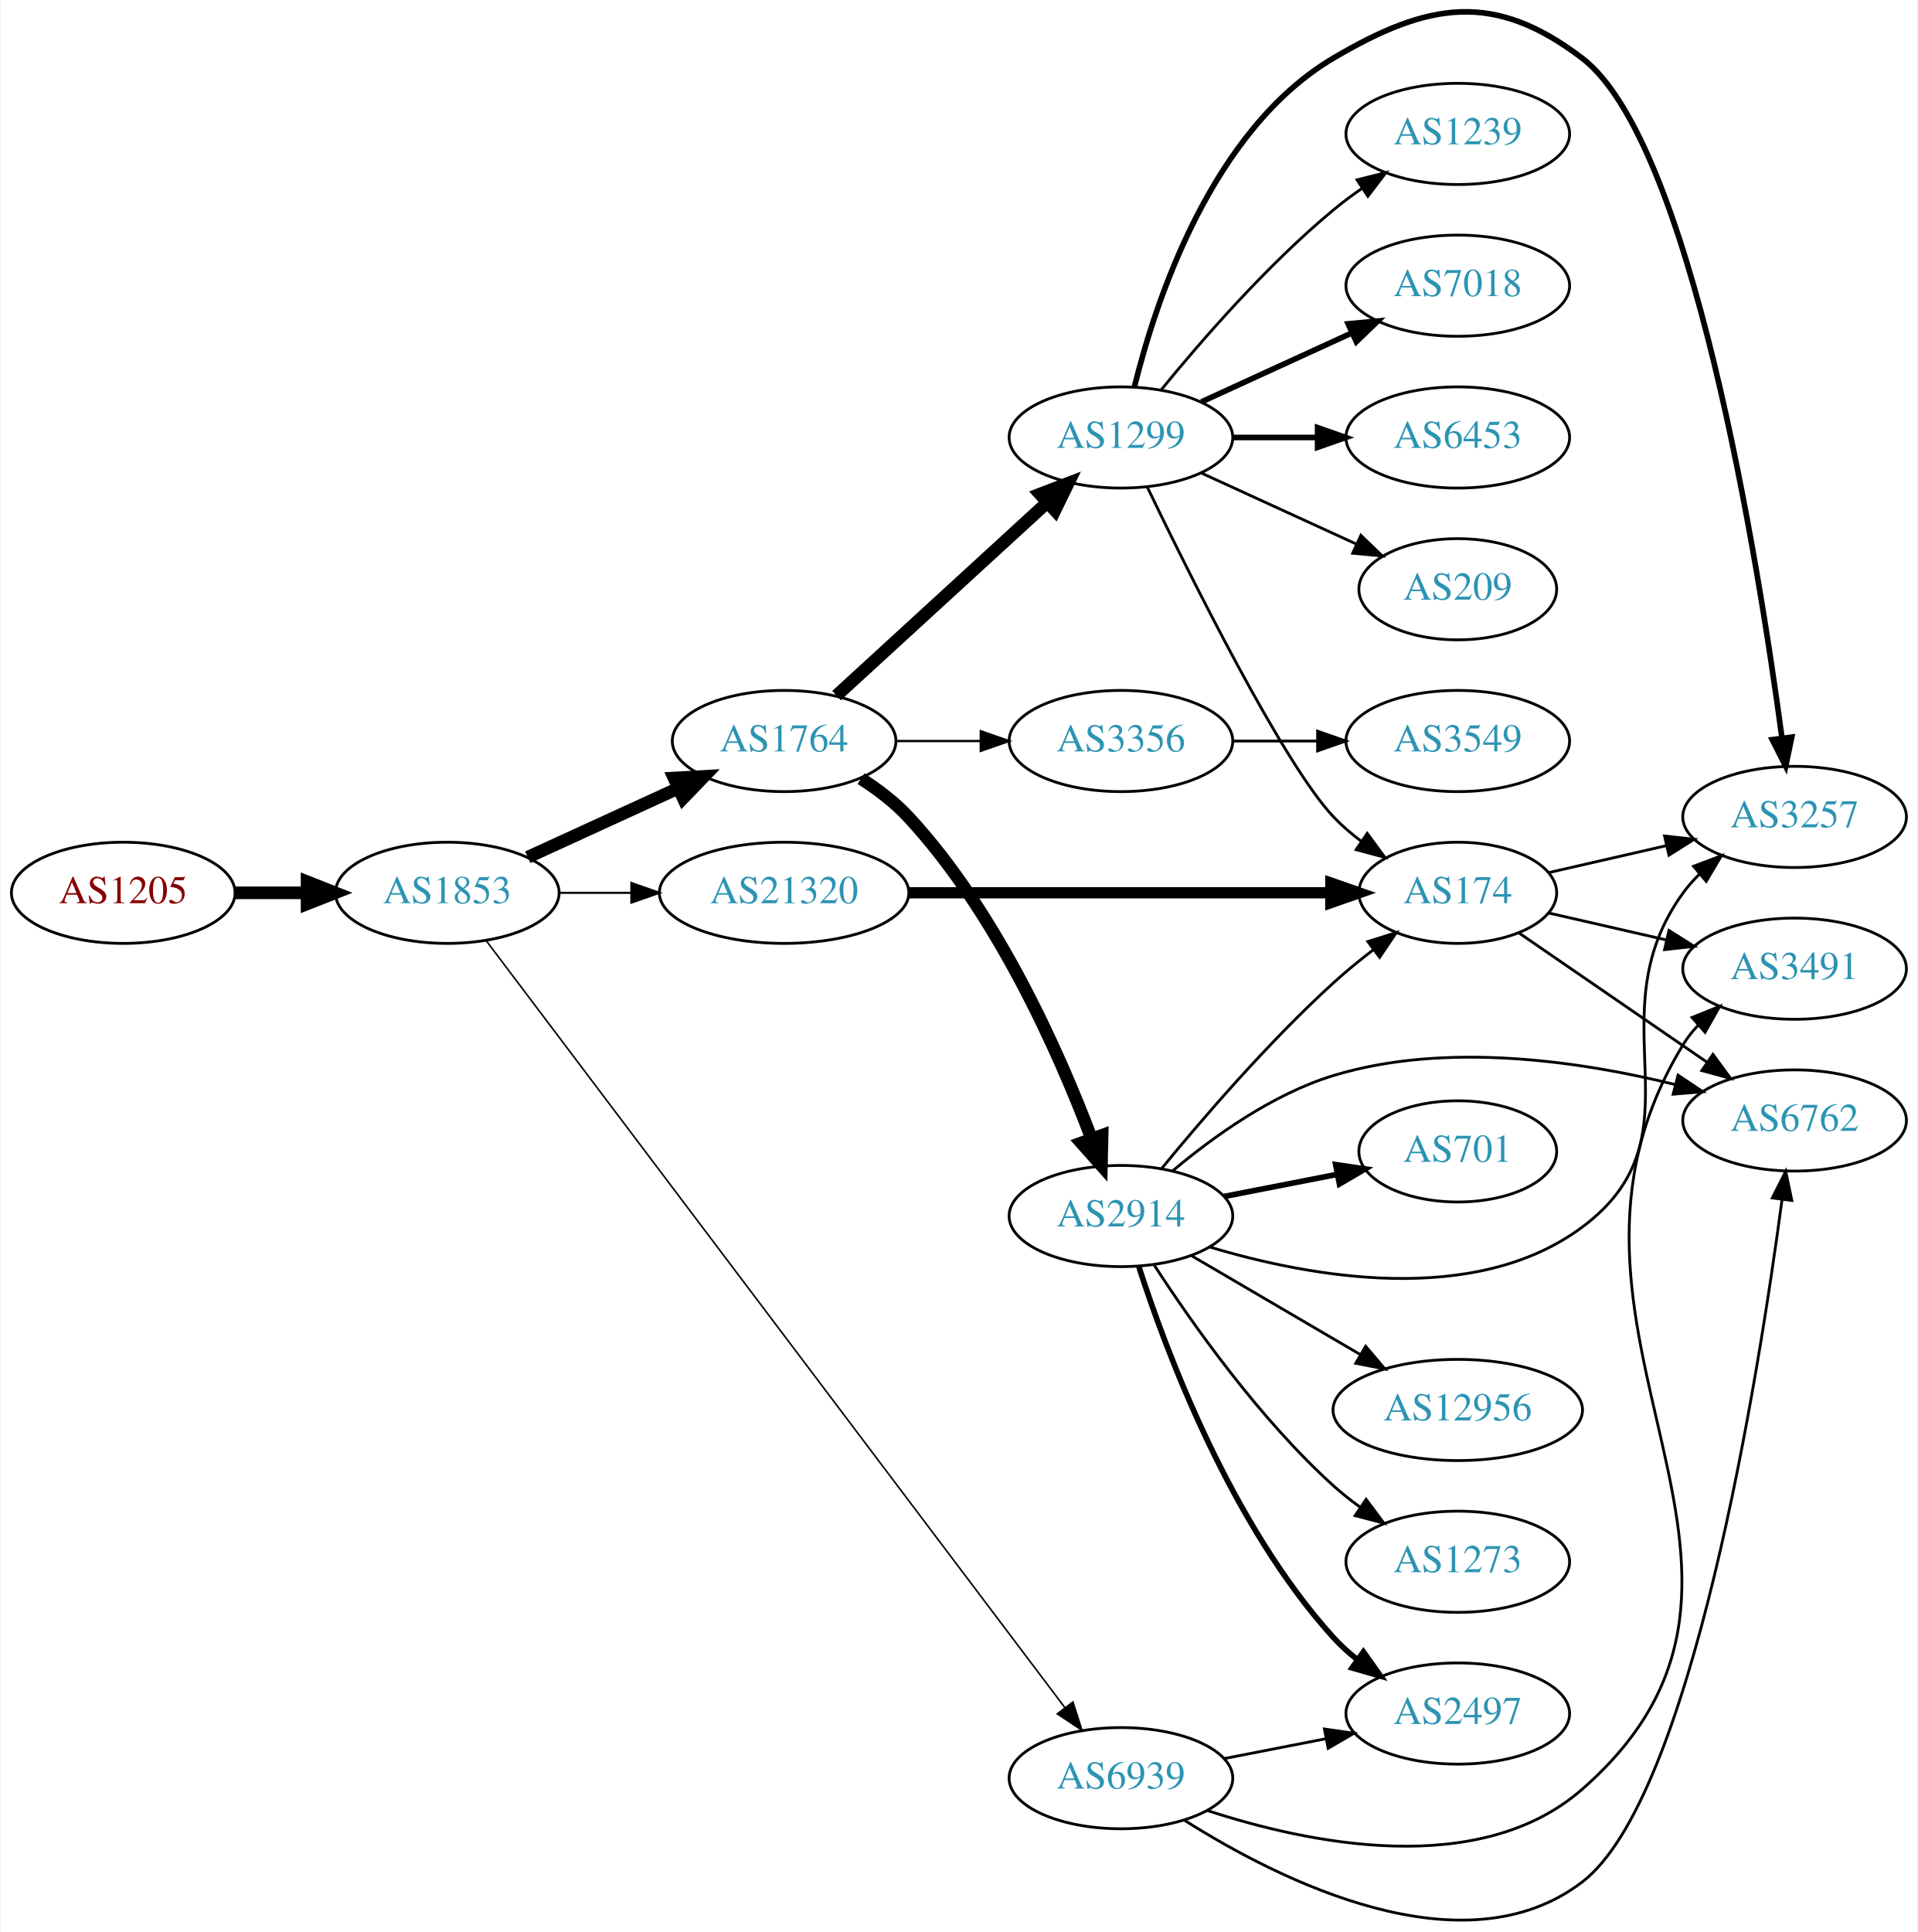
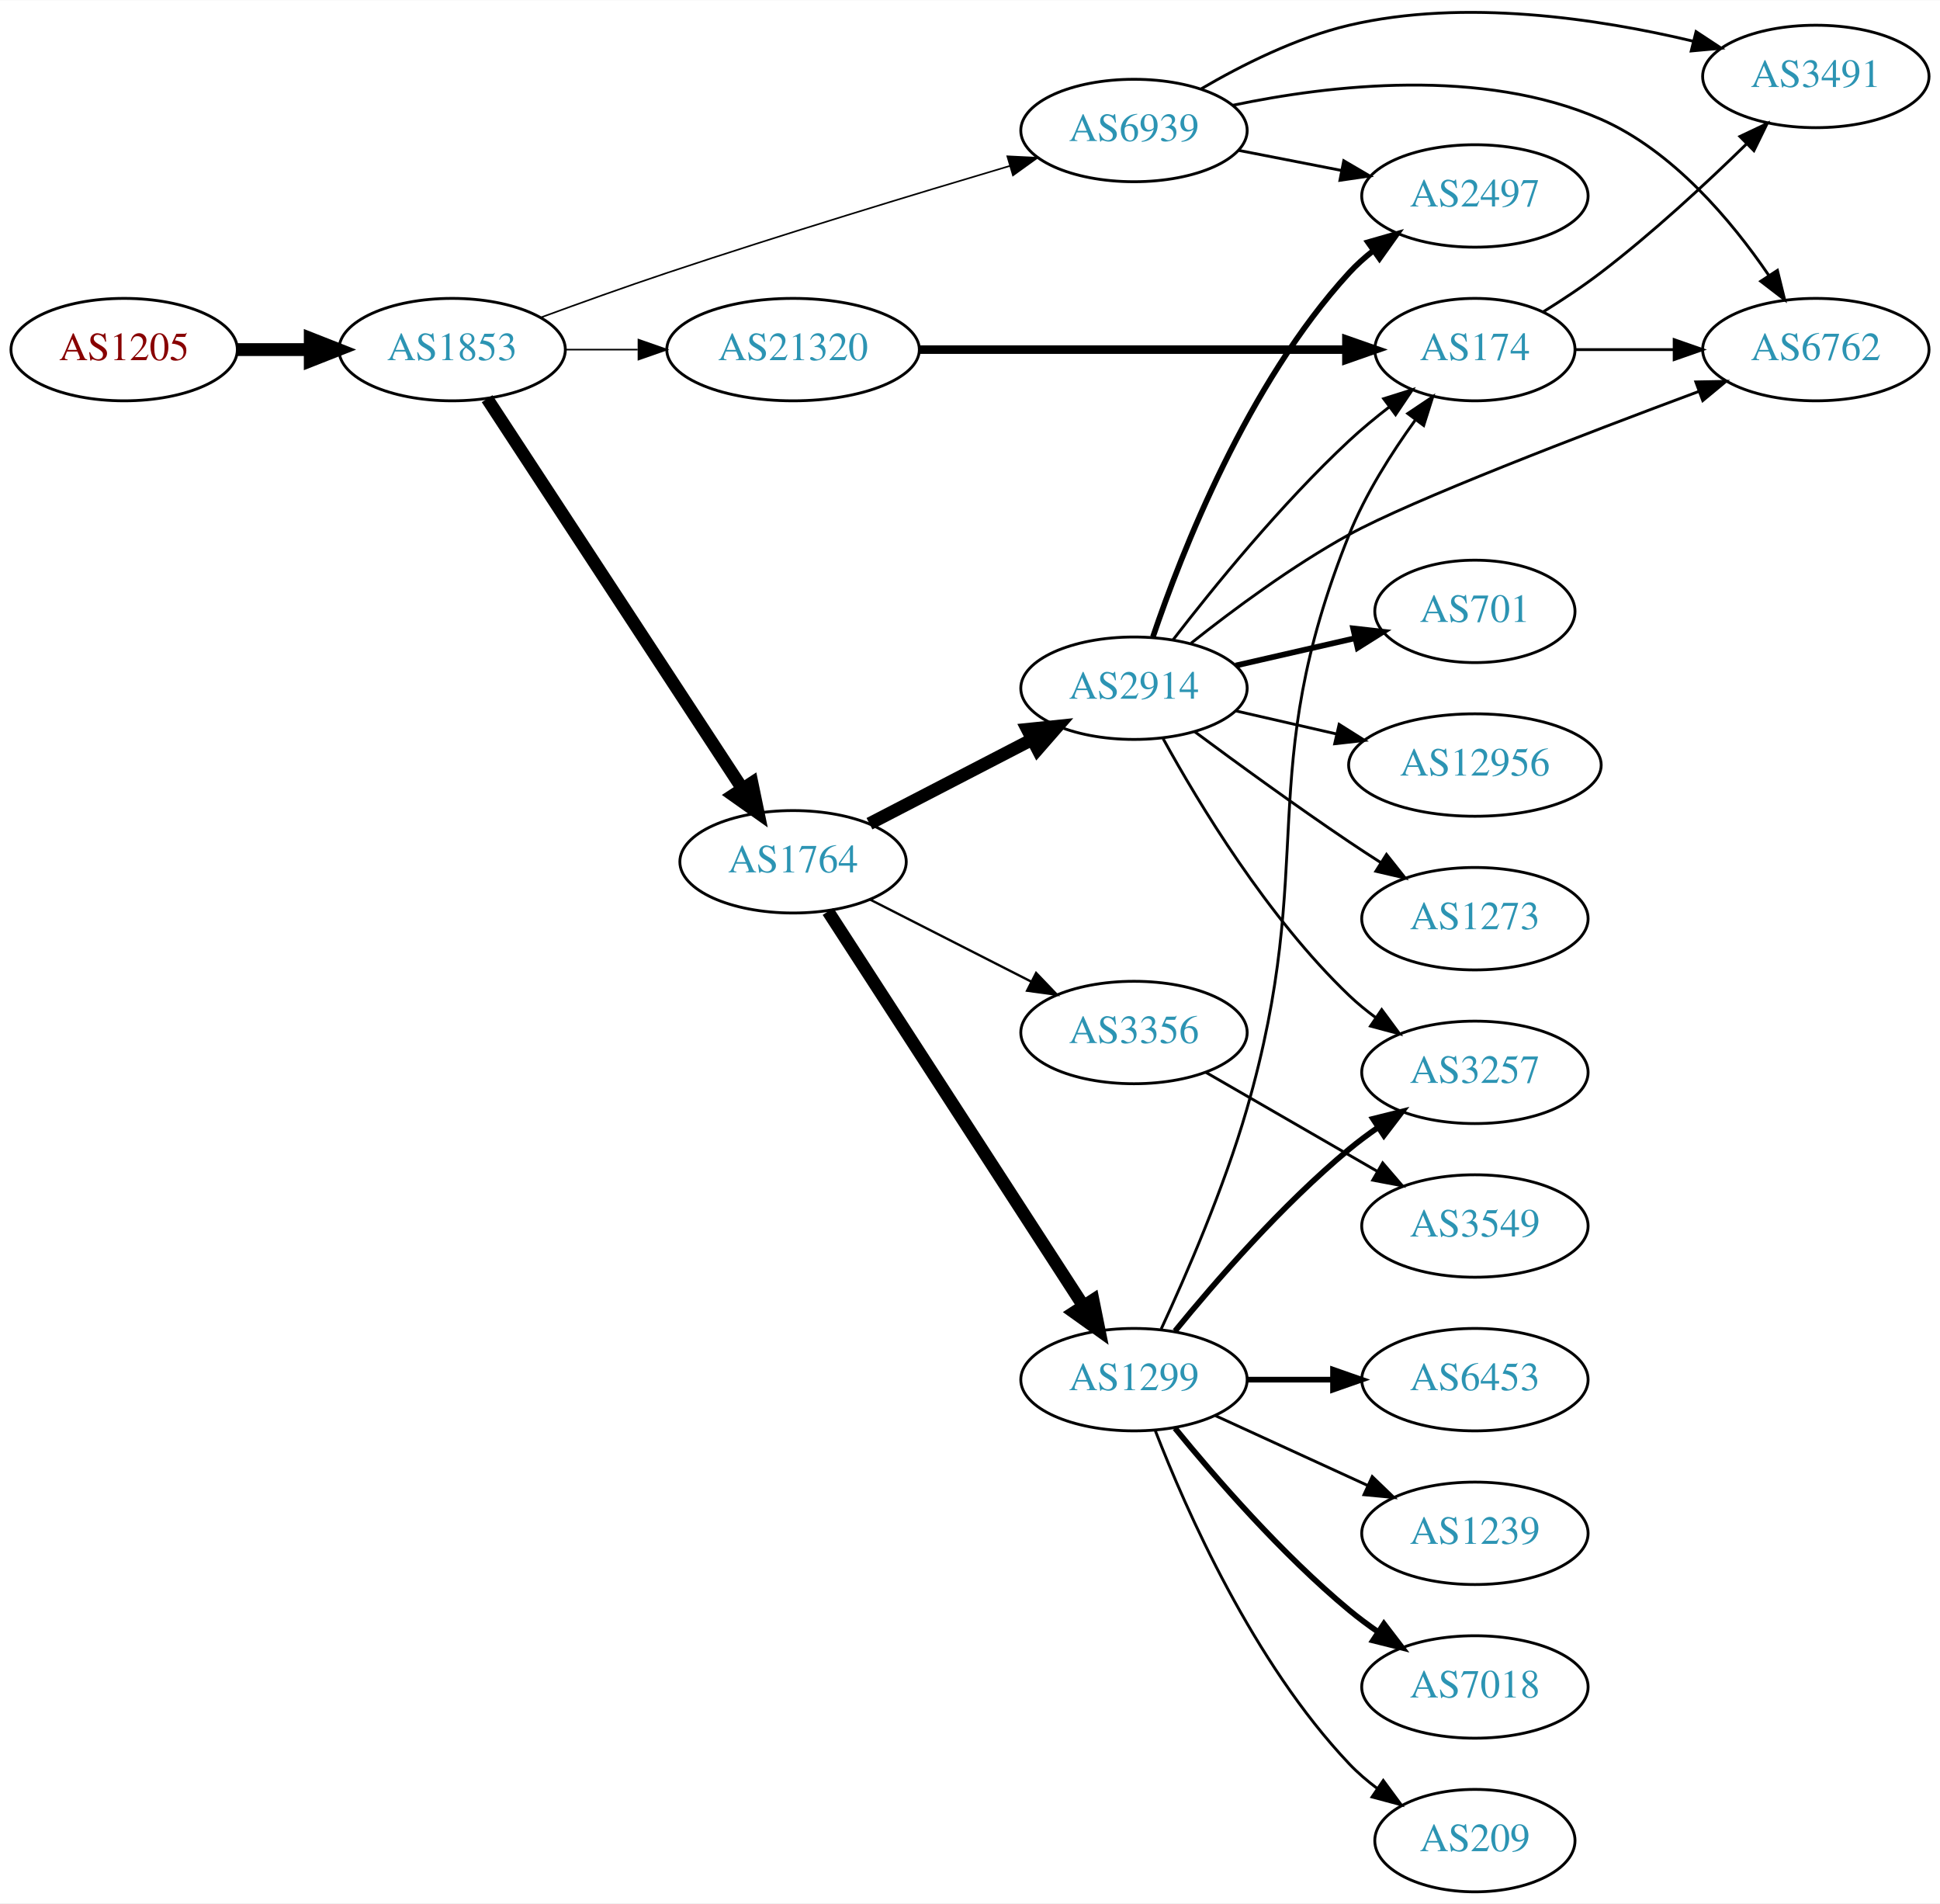
- <svg xmlns="http://www.w3.org/2000/svg" xmlns:xlink="http://www.w3.org/1999/xlink" width="682pt" height="687pt" viewBox="0.00 0.00 681.96 687.37">
-   <g id="graph0" class="graph" transform="scale(1 1) rotate(0) translate(4 683.371)">
-     <polygon fill="white" stroke="none" points="-4,4 -4,-683.371 677.956,-683.371 677.956,4 -4,4" />
+ <svg xmlns="http://www.w3.org/2000/svg" xmlns:xlink="http://www.w3.org/1999/xlink" width="682pt" height="669pt" viewBox="0.00 0.00 681.96 668.77">
+   <g id="graph0" class="graph" transform="scale(1 1) rotate(0) translate(4 664.77)">
+     <polygon fill="white" stroke="none" points="-4,4 -4,-664.77 677.956,-664.77 677.956,4 -4,4" />
    <g id="node1" class="node">
      <g id="a_node1">
        <a xlink:href="/asn/1205" xlink:title="AS1205 ~ University Linz [AT]">
-           <ellipse fill="#ffffff" stroke="black" cx="39.647" cy="-365.726" rx="39.794" ry="18" />
-           <text text-anchor="middle" x="39.647" y="-362.026" font-family="Times,serif" font-size="14.00" fill="#880000">AS1205</text>
+           <ellipse fill="#ffffff" stroke="black" cx="39.647" cy="-542" rx="39.794" ry="18" />
+           <text text-anchor="middle" x="39.647" y="-538.3" font-family="Times,serif" font-size="14.00" fill="#880000">AS1205</text>
        </a>
      </g>
    </g>
    <g id="node2" class="node">
      <g id="a_node2">
        <a xlink:href="/asn/1853" xlink:title="AS1853 ~ ACOnet Backbone [AT]">
-           <ellipse fill="#ffffff" stroke="black" cx="154.939" cy="-365.726" rx="39.794" ry="18" />
-           <text text-anchor="middle" x="154.939" y="-362.026" font-family="Times,serif" font-size="14.00" fill="#2c94b3">AS1853</text>
+           <ellipse fill="#ffffff" stroke="black" cx="154.939" cy="-542" rx="39.794" ry="18" />
+           <text text-anchor="middle" x="154.939" y="-538.3" font-family="Times,serif" font-size="14.00" fill="#2c94b3">AS1853</text>
        </a>
      </g>
    </g>
    <g id="edge1" class="edge">
-       <path fill="none" stroke="black" stroke-width="4.5" d="M79.319,-365.726C87.522,-365.726 96.286,-365.726 104.818,-365.726" />
-       <polygon fill="black" stroke="black" stroke-width="4.5" points="105.057,-369.663 115.057,-365.726 105.057,-361.788 105.057,-369.663" />
+       <path fill="none" stroke="black" stroke-width="4.5" d="M79.319,-542C87.522,-542 96.286,-542 104.818,-542" />
+       <polygon fill="black" stroke="black" stroke-width="4.5" points="105.057,-545.938 115.057,-542 105.057,-538.063 105.057,-545.938" />
    </g>
    <g id="node3" class="node">
      <g id="a_node3">
        <a xlink:href="/asn/1764" xlink:title="AS1764 ~ NEXTLAYER-AS [AT]">
-           <ellipse fill="#ffffff" stroke="black" cx="274.782" cy="-419.726" rx="39.794" ry="18" />
-           <text text-anchor="middle" x="274.782" y="-416.026" font-family="Times,serif" font-size="14.00" fill="#2c94b3">AS1764</text>
+           <ellipse fill="#ffffff" stroke="black" cx="274.782" cy="-362" rx="39.794" ry="18" />
+           <text text-anchor="middle" x="274.782" y="-358.3" font-family="Times,serif" font-size="14.00" fill="#2c94b3">AS1764</text>
        </a>
      </g>
    </g>
    <g id="edge2" class="edge">
-       <path fill="none" stroke="black" stroke-width="4.5" d="M183.568,-378.386C199.525,-385.698 219.796,-394.987 237.079,-402.907" />
-       <polygon fill="black" stroke="black" stroke-width="4.5" points="235.595,-406.558 246.326,-407.144 238.876,-399.399 235.595,-406.558" />
+       <path fill="none" stroke="black" stroke-width="4.5" d="M167.239,-524.741C188.003,-493.023 232.337,-425.305 256.763,-387.997" />
+       <polygon fill="black" stroke="black" stroke-width="4.5" points="260.334,-389.73 262.517,-379.207 253.745,-385.417 260.334,-389.73" />
    </g>
    <g id="node4" class="node">
      <g id="a_node4">
        <a xlink:href="/asn/6939" xlink:title="AS6939 ~ Hurricane Electric LLC [US]">
-           <ellipse fill="#ffffff" stroke="black" cx="394.625" cy="-50.726" rx="39.794" ry="18" />
-           <text text-anchor="middle" x="394.625" y="-47.026" font-family="Times,serif" font-size="14.00" fill="#2c94b3">AS6939</text>
+           <ellipse fill="#ffffff" stroke="black" cx="394.625" cy="-619" rx="39.794" ry="18" />
+           <text text-anchor="middle" x="394.625" y="-615.3" font-family="Times,serif" font-size="14.00" fill="#2c94b3">AS6939</text>
        </a>
      </g>
    </g>
    <g id="edge3" class="edge">
-       <path fill="none" stroke="black" stroke-width="0.562" d="M168.718,-348.79C208.134,-296.553 327.972,-137.734 374.691,-75.818" />
-       <polygon fill="black" stroke="black" stroke-width="0.562" points="377.553,-77.836 380.782,-67.745 371.965,-73.62 377.553,-77.836" />
+       <path fill="none" stroke="black" stroke-width="0.562" d="M185.967,-553.245C199.54,-558.228 215.815,-564.067 230.586,-569 271.177,-582.556 317.909,-596.744 350.906,-606.529" />
+       <polygon fill="black" stroke="black" stroke-width="0.562" points="350.101,-609.941 360.683,-609.419 352.085,-603.228 350.101,-609.941" />
    </g>
    <g id="node5" class="node">
      <g id="a_node5">
        <a xlink:href="/asn/21320" xlink:title="AS21320 ~ GEANT Vereniging [EU]">
-           <ellipse fill="#ffffff" stroke="black" cx="274.782" cy="-365.726" rx="44.393" ry="18" />
-           <text text-anchor="middle" x="274.782" y="-362.026" font-family="Times,serif" font-size="14.00" fill="#2c94b3">AS21320</text>
+           <ellipse fill="#ffffff" stroke="black" cx="274.782" cy="-542" rx="44.393" ry="18" />
+           <text text-anchor="middle" x="274.782" y="-538.3" font-family="Times,serif" font-size="14.00" fill="#2c94b3">AS21320</text>
        </a>
      </g>
    </g>
    <g id="edge4" class="edge">
-       <path fill="none" stroke="black" stroke-width="0.75" d="M194.852,-365.726C202.955,-365.726 211.63,-365.726 220.156,-365.726" />
-       <polygon fill="black" stroke="black" stroke-width="0.75" points="220.434,-369.226 230.434,-365.726 220.434,-362.226 220.434,-369.226" />
+       <path fill="none" stroke="black" stroke-width="0.562" d="M194.852,-542C202.955,-542 211.63,-542 220.156,-542" />
+       <polygon fill="black" stroke="black" stroke-width="0.562" points="220.434,-545.5 230.434,-542 220.434,-538.5 220.434,-545.5" />
    </g>
    <g id="node6" class="node">
      <g id="a_node6">
        <a xlink:href="/asn/1299" xlink:title="AS1299 ~ Telia Carrier [EU]">
-           <ellipse fill="#ffffff" stroke="black" cx="394.625" cy="-527.726" rx="39.794" ry="18" />
-           <text text-anchor="middle" x="394.625" y="-524.026" font-family="Times,serif" font-size="14.00" fill="#2c94b3">AS1299</text>
+           <ellipse fill="#ffffff" stroke="black" cx="394.625" cy="-180" rx="39.794" ry="18" />
+           <text text-anchor="middle" x="394.625" y="-176.3" font-family="Times,serif" font-size="14.00" fill="#2c94b3">AS1299</text>
        </a>
      </g>
    </g>
    <g id="edge5" class="edge">
-       <path fill="none" stroke="black" stroke-width="4.5" d="M293.424,-435.894C313.297,-454.107 345.759,-483.858 368.328,-504.542" />
-       <polygon fill="black" stroke="black" stroke-width="4.5" points="365.829,-507.593 375.862,-511.446 371.15,-501.787 365.829,-507.593" />
+       <path fill="none" stroke="black" stroke-width="4.5" d="M287.081,-344.549C307.934,-312.343 352.556,-243.428 376.914,-205.808" />
+       <polygon fill="black" stroke="black" stroke-width="4.5" points="380.23,-207.932 382.36,-197.398 373.619,-203.652 380.23,-207.932" />
    </g>
    <g id="node7" class="node">
      <g id="a_node7">
-         <a xlink:href="/asn/3356" xlink:title="AS3356 ~ Level 3 Parent, LLC [US]">
-           <ellipse fill="#ffffff" stroke="black" cx="394.625" cy="-419.726" rx="39.794" ry="18" />
-           <text text-anchor="middle" x="394.625" y="-416.026" font-family="Times,serif" font-size="14.00" fill="#2c94b3">AS3356</text>
+         <a xlink:href="/asn/2914" xlink:title="AS2914 ~ NTT America, Inc. [US]">
+           <ellipse fill="#ffffff" stroke="black" cx="394.625" cy="-423" rx="39.794" ry="18" />
+           <text text-anchor="middle" x="394.625" y="-419.3" font-family="Times,serif" font-size="14.00" fill="#2c94b3">AS2914</text>
        </a>
      </g>
    </g>
    <g id="edge6" class="edge">
-       <path fill="none" stroke="black" stroke-width="0.818" d="M314.695,-419.726C324.248,-419.726 334.598,-419.726 344.56,-419.726" />
-       <polygon fill="black" stroke="black" stroke-width="0.818" points="344.753,-423.226 354.753,-419.726 344.753,-416.226 344.753,-423.226" />
+       <path fill="none" stroke="black" stroke-width="4.5" d="M301.643,-375.387C318.451,-384.087 340.567,-395.535 358.899,-405.025" />
+       <polygon fill="black" stroke="black" stroke-width="4.5" points="357.133,-408.544 367.824,-409.645 360.753,-401.551 357.133,-408.544" />
    </g>
    <g id="node8" class="node">
      <g id="a_node8">
-         <a xlink:href="/asn/2914" xlink:title="AS2914 ~ NTT America, Inc. [US]">
-           <ellipse fill="#ffffff" stroke="black" cx="394.625" cy="-250.726" rx="39.794" ry="18" />
-           <text text-anchor="middle" x="394.625" y="-247.026" font-family="Times,serif" font-size="14.00" fill="#2c94b3">AS2914</text>
+         <a xlink:href="/asn/3356" xlink:title="AS3356 ~ Level 3 Parent, LLC [US]">
+           <ellipse fill="#ffffff" stroke="black" cx="394.625" cy="-302" rx="39.794" ry="18" />
+           <text text-anchor="middle" x="394.625" y="-298.3" font-family="Times,serif" font-size="14.00" fill="#2c94b3">AS3356</text>
        </a>
      </g>
    </g>
    <g id="edge7" class="edge">
-       <path fill="none" stroke="black" stroke-width="4.5" d="M302.135,-406.342C308.142,-402.493 314.165,-397.912 318.978,-392.726 350.467,-358.793 372.533,-309.064 384.139,-278.355" />
-       <polygon fill="black" stroke="black" stroke-width="4.5" points="387.926,-279.464 387.672,-268.719 380.532,-276.752 387.926,-279.464" />
-     </g>
-     <g id="node9" class="node">
-       <g id="a_node9">
+       <path fill="none" stroke="black" stroke-width="0.818" d="M301.935,-348.684C318.565,-340.217 340.301,-329.15 358.436,-319.917" />
+       <polygon fill="black" stroke="black" stroke-width="0.818" points="360.221,-322.935 367.545,-315.279 357.045,-316.697 360.221,-322.935" />
+     </g>
+     <g id="node15" class="node">
+       <g id="a_node15">
+         <a xlink:href="/asn/6762" xlink:title="AS6762 ~ TELECOM ITALIA SPARKLE S.p.A. [IT]">
+           <ellipse fill="#ffffff" stroke="black" cx="634.31" cy="-542" rx="39.794" ry="18" />
+           <text text-anchor="middle" x="634.31" y="-538.3" font-family="Times,serif" font-size="14.00" fill="#2c94b3">AS6762</text>
+         </a>
+       </g>
+     </g>
+     <g id="edge23" class="edge">
+       <path fill="none" stroke="black" d="M429.387,-627.871C463.524,-635.039 517.042,-641.243 558.663,-623 584.065,-611.866 604.643,-587.35 617.71,-568.188" />
+       <polygon fill="black" stroke="black" points="620.807,-569.848 623.343,-559.562 614.945,-566.021 620.807,-569.848" />
+     </g>
+     <g id="node16" class="node">
+       <g id="a_node16">
+         <a xlink:href="/asn/2497" xlink:title="AS2497 ~ Internet Initiative Japan Inc. [JP]">
+           <ellipse fill="#ffffff" stroke="black" cx="514.467" cy="-596" rx="39.794" ry="18" />
+           <text text-anchor="middle" x="514.467" y="-592.3" font-family="Times,serif" font-size="14.00" fill="#2c94b3">AS2497</text>
+         </a>
+       </g>
+     </g>
+     <g id="edge21" class="edge">
+       <path fill="none" stroke="black" d="M431.301,-612.037C442.733,-609.806 455.554,-607.303 467.608,-604.951" />
+       <polygon fill="black" stroke="black" points="468.361,-608.37 477.505,-603.019 467.02,-601.499 468.361,-608.37" />
+     </g>
+     <g id="node20" class="node">
+       <g id="a_node20">
        <a xlink:href="/asn/3491" xlink:title="AS3491 ~ PCCW Global, Inc. [US]">
-           <ellipse fill="#ffffff" stroke="black" cx="634.31" cy="-338.726" rx="39.794" ry="18" />
-           <text text-anchor="middle" x="634.31" y="-335.026" font-family="Times,serif" font-size="14.00" fill="#2c94b3">AS3491</text>
-         </a>
-       </g>
-     </g>
-     <g id="edge8" class="edge">
-       <path fill="none" stroke="black" d="M425.234,-39.266C461.348,-27.435 522.089,-14.784 558.663,-46.726 648.188,-124.911 532.739,-210.271 594.663,-311.726 596.182,-314.215 598.027,-316.534 600.077,-318.682" />
-       <polygon fill="black" stroke="black" points="597.836,-321.372 607.666,-325.327 602.448,-316.105 597.836,-321.372" />
-     </g>
-     <g id="node10" class="node">
-       <g id="a_node10">
-         <a xlink:href="/asn/6762" xlink:title="AS6762 ~ TELECOM ITALIA SPARKLE S.p.A. [IT]">
-           <ellipse fill="#ffffff" stroke="black" cx="634.31" cy="-284.726" rx="39.794" ry="18" />
-           <text text-anchor="middle" x="634.31" y="-281.026" font-family="Times,serif" font-size="14.00" fill="#2c94b3">AS6762</text>
-         </a>
-       </g>
-     </g>
-     <g id="edge9" class="edge">
-       <path fill="none" stroke="black" d="M417.253,-35.738C450.897,-14.455 516.295,18.55 558.663,-13.726 597.654,-43.428 621.416,-193.379 629.841,-256.576" />
-       <polygon fill="black" stroke="black" points="626.388,-257.167 631.149,-266.632 633.33,-256.264 626.388,-257.167" />
-     </g>
-     <g id="node11" class="node">
-       <g id="a_node11">
-         <a xlink:href="/asn/2497" xlink:title="AS2497 ~ Internet Initiative Japan Inc. [JP]">
-           <ellipse fill="#ffffff" stroke="black" cx="514.467" cy="-73.726" rx="39.794" ry="18" />
-           <text text-anchor="middle" x="514.467" y="-70.026" font-family="Times,serif" font-size="14.00" fill="#2c94b3">AS2497</text>
-         </a>
-       </g>
-     </g>
-     <g id="edge10" class="edge">
-       <path fill="none" stroke="black" d="M431.301,-57.689C442.733,-59.92 455.554,-62.422 467.608,-64.775" />
-       <polygon fill="black" stroke="black" points="467.02,-68.226 477.505,-66.707 468.361,-61.356 467.02,-68.226" />
+           <ellipse fill="#ffffff" stroke="black" cx="634.31" cy="-638" rx="39.794" ry="18" />
+           <text text-anchor="middle" x="634.31" y="-634.3" font-family="Times,serif" font-size="14.00" fill="#2c94b3">AS3491</text>
+         </a>
+       </g>
+     </g>
+     <g id="edge22" class="edge">
+       <path fill="none" stroke="black" d="M418.115,-633.568C432.416,-641.945 451.682,-651.646 470.271,-656 510.726,-665.476 558.028,-658.303 591.231,-650.381" />
+       <polygon fill="black" stroke="black" points="592.211,-653.744 601.059,-647.917 590.508,-646.954 592.211,-653.744" />
    </g>
    <g id="node13" class="node">
      <g id="a_node13">
        <a xlink:href="/asn/174" xlink:title="AS174 ~ Cogent Communications [US]">
-           <ellipse fill="#ffffff" stroke="black" cx="514.467" cy="-365.726" rx="35.194" ry="18" />
-           <text text-anchor="middle" x="514.467" y="-362.026" font-family="Times,serif" font-size="14.00" fill="#2c94b3">AS174</text>
+           <ellipse fill="#ffffff" stroke="black" cx="514.467" cy="-542" rx="35.194" ry="18" />
+           <text text-anchor="middle" x="514.467" y="-538.3" font-family="Times,serif" font-size="14.00" fill="#2c94b3">AS174</text>
        </a>
      </g>
    </g>
    <g id="edge25" class="edge">
-       <path fill="none" stroke="black" stroke-width="4" d="M319.101,-365.726C361.654,-365.726 426.264,-365.726 469.156,-365.726" />
-       <polygon fill="black" stroke="black" stroke-width="4" points="469.298,-369.226 479.298,-365.726 469.298,-362.226 469.298,-369.226" />
-     </g>
-     <g id="edge21" class="edge">
-       <path fill="none" stroke="black" d="M403.972,-510.131C419.439,-477.993 452.584,-411.386 470.271,-392.726 473.214,-389.621 476.587,-386.725 480.123,-384.07" />
-       <polygon fill="black" stroke="black" points="482.252,-386.855 488.542,-378.329 478.308,-381.072 482.252,-386.855" />
-     </g>
-     <g id="node15" class="node">
-       <g id="a_node15">
+       <path fill="none" stroke="black" stroke-width="3" d="M319.101,-542C361.654,-542 426.264,-542 469.156,-542" />
+       <polygon fill="black" stroke="black" stroke-width="3" points="469.298,-545.5 479.298,-542 469.298,-538.5 469.298,-545.5" />
+     </g>
+     <g id="node9" class="node">
+       <g id="a_node9">
+         <a xlink:href="/asn/1239" xlink:title="AS1239 ~ Sprint [US]">
+           <ellipse fill="#ffffff" stroke="black" cx="514.467" cy="-126" rx="39.794" ry="18" />
+           <text text-anchor="middle" x="514.467" y="-122.3" font-family="Times,serif" font-size="14.00" fill="#2c94b3">AS1239</text>
+         </a>
+       </g>
+     </g>
+     <g id="edge8" class="edge">
+       <path fill="none" stroke="black" d="M423.253,-167.339C439.21,-160.027 459.481,-150.739 476.764,-142.819" />
+       <polygon fill="black" stroke="black" points="478.378,-145.929 486.011,-138.581 475.462,-139.565 478.378,-145.929" />
+     </g>
+     <g id="node10" class="node">
+       <g id="a_node10">
        <a xlink:href="/asn/3257" xlink:title="AS3257 ~ GTT [DE]">
-           <ellipse fill="#ffffff" stroke="black" cx="634.31" cy="-392.726" rx="39.794" ry="18" />
-           <text text-anchor="middle" x="634.31" y="-389.026" font-family="Times,serif" font-size="14.00" fill="#2c94b3">AS3257</text>
-         </a>
-       </g>
-     </g>
-     <g id="edge22" class="edge">
-       <path fill="none" stroke="black" stroke-width="2" d="M399.447,-545.827C406.974,-576.331 426.902,-637.148 470.271,-662.726 504.11,-682.682 527.401,-686.517 558.663,-662.726 597.534,-633.143 621.364,-483.74 629.824,-420.773" />
-       <polygon fill="black" stroke="black" stroke-width="2" points="633.308,-421.123 631.138,-410.753 626.368,-420.213 633.308,-421.123" />
+           <ellipse fill="#ffffff" stroke="black" cx="514.467" cy="-288" rx="39.794" ry="18" />
+           <text text-anchor="middle" x="514.467" y="-284.3" font-family="Times,serif" font-size="14.00" fill="#2c94b3">AS3257</text>
+         </a>
+       </g>
+     </g>
+     <g id="edge9" class="edge">
+       <path fill="none" stroke="black" stroke-width="2" d="M409.044,-197.065C423.158,-214.375 446.573,-241.345 470.271,-261 473.487,-263.668 476.988,-266.27 480.558,-268.741" />
+       <polygon fill="black" stroke="black" stroke-width="2" points="478.636,-271.666 488.915,-274.236 482.482,-265.817 478.636,-271.666" />
+     </g>
+     <g id="node11" class="node">
+       <g id="a_node11">
+         <a xlink:href="/asn/6453" xlink:title="AS6453 ~ TATA COMMUNICATIONS (AMERICA) INC [US]">
+           <ellipse fill="#ffffff" stroke="black" cx="514.467" cy="-180" rx="39.794" ry="18" />
+           <text text-anchor="middle" x="514.467" y="-176.3" font-family="Times,serif" font-size="14.00" fill="#2c94b3">AS6453</text>
+         </a>
+       </g>
+     </g>
+     <g id="edge10" class="edge">
+       <path fill="none" stroke="black" stroke-width="2" d="M434.537,-180C444.091,-180 454.44,-180 464.403,-180" />
+       <polygon fill="black" stroke="black" stroke-width="2" points="464.595,-183.5 474.595,-180 464.595,-176.5 464.595,-183.5" />
+     </g>
+     <g id="node12" class="node">
+       <g id="a_node12">
+         <a xlink:href="/asn/7018" xlink:title="AS7018 ~ AT&amp;T Services, Inc. [US]">
+           <ellipse fill="#ffffff" stroke="black" cx="514.467" cy="-72" rx="39.794" ry="18" />
+           <text text-anchor="middle" x="514.467" y="-68.3" font-family="Times,serif" font-size="14.00" fill="#2c94b3">AS7018</text>
+         </a>
+       </g>
+     </g>
+     <g id="edge11" class="edge">
+       <path fill="none" stroke="black" stroke-width="2" d="M409.044,-162.935C423.158,-145.625 446.573,-118.655 470.271,-99 473.487,-96.332 476.988,-93.73 480.558,-91.259" />
+       <polygon fill="black" stroke="black" stroke-width="2" points="482.482,-94.183 488.915,-85.764 478.636,-88.334 482.482,-94.183" />
+     </g>
+     <g id="edge12" class="edge">
+       <path fill="none" stroke="black" d="M404.19,-197.811C412.913,-216.607 426.262,-247.289 434.271,-275 459.592,-362.607 436.323,-392.362 470.271,-477 475.979,-491.23 485.08,-505.58 493.46,-517.163" />
+       <polygon fill="black" stroke="black" points="490.861,-519.532 499.659,-525.434 496.462,-515.333 490.861,-519.532" />
+     </g>
+     <g id="node14" class="node">
+       <g id="a_node14">
+         <a xlink:href="/asn/209" xlink:title="AS209 ~ CenturyLink Communications, LLC [US]">
+           <ellipse fill="#ffffff" stroke="black" cx="514.467" cy="-18" rx="35.194" ry="18" />
+           <text text-anchor="middle" x="514.467" y="-14.3" font-family="Times,serif" font-size="14.00" fill="#2c94b3">AS209</text>
+         </a>
+       </g>
+     </g>
+     <g id="edge13" class="edge">
+       <path fill="none" stroke="black" d="M402.148,-162.006C412.898,-134.272 436.555,-80.571 470.271,-45 473.214,-41.895 476.587,-38.999 480.123,-36.345" />
+       <polygon fill="black" stroke="black" points="482.252,-39.129 488.542,-30.603 478.308,-33.346 482.252,-39.129" />
+     </g>
+     <g id="edge15" class="edge">
+       <path fill="none" stroke="black" d="M404.866,-405.287C417.411,-382.439 441.588,-342.389 470.271,-315 473.139,-312.261 476.328,-309.653 479.637,-307.215" />
+       <polygon fill="black" stroke="black" points="481.7,-310.044 487.996,-301.523 477.761,-304.258 481.7,-310.044" />
+     </g>
+     <g id="edge14" class="edge">
+       <path fill="none" stroke="black" d="M408.361,-440.016C422.465,-458.311 446.381,-487.761 470.271,-510 474.647,-514.074 479.538,-518.113 484.412,-521.879" />
+       <polygon fill="black" stroke="black" points="482.397,-524.742 492.505,-527.918 486.584,-519.132 482.397,-524.742" />
+     </g>
+     <g id="edge16" class="edge">
+       <path fill="none" stroke="black" d="M414.702,-438.833C429.286,-450.42 450.229,-465.978 470.271,-477 492.085,-488.997 552.475,-512.16 593.309,-527.348" />
+       <polygon fill="black" stroke="black" points="592.129,-530.643 602.723,-530.837 594.562,-524.08 592.129,-530.643" />
+     </g>
+     <g id="edge17" class="edge">
+       <path fill="none" stroke="black" stroke-width="2" d="M401.286,-441.027C411.289,-470.59 434.474,-529.983 470.271,-569 472.812,-571.77 475.7,-574.364 478.749,-576.764" />
+       <polygon fill="black" stroke="black" stroke-width="2" points="476.887,-579.734 487.072,-582.654 480.931,-574.021 476.887,-579.734" />
+     </g>
+     <g id="node17" class="node">
+       <g id="a_node17">
+         <a xlink:href="/asn/701" xlink:title="AS701 ~ UUNET [US]">
+           <ellipse fill="#ffffff" stroke="black" cx="514.467" cy="-450" rx="35.194" ry="18" />
+           <text text-anchor="middle" x="514.467" y="-446.3" font-family="Times,serif" font-size="14.00" fill="#2c94b3">AS701</text>
+         </a>
+       </g>
+     </g>
+     <g id="edge18" class="edge">
+       <path fill="none" stroke="black" stroke-width="2" d="M430.344,-430.955C443.436,-433.955 458.459,-437.396 472.099,-440.522" />
+       <polygon fill="black" stroke="black" stroke-width="2" points="471.677,-444.016 482.207,-442.838 473.241,-437.193 471.677,-444.016" />
    </g>
    <g id="node18" class="node">
      <g id="a_node18">
-         <a xlink:href="/asn/1239" xlink:title="AS1239 ~ Sprint [US]">
-           <ellipse fill="#ffffff" stroke="black" cx="514.467" cy="-635.726" rx="39.794" ry="18" />
-           <text text-anchor="middle" x="514.467" y="-632.026" font-family="Times,serif" font-size="14.00" fill="#2c94b3">AS1239</text>
+         <a xlink:href="/asn/12956" xlink:title="AS12956 ~ TELXIUS [ES]">
+           <ellipse fill="#ffffff" stroke="black" cx="514.467" cy="-396" rx="44.393" ry="18" />
+           <text text-anchor="middle" x="514.467" y="-392.3" font-family="Times,serif" font-size="14.00" fill="#2c94b3">AS12956</text>
        </a>
      </g>
    </g>
    <g id="edge19" class="edge">
-       <path fill="none" stroke="black" d="M409.044,-544.79C423.158,-562.1 446.573,-589.07 470.271,-608.726 473.487,-611.393 476.988,-613.996 480.558,-616.467" />
-       <polygon fill="black" stroke="black" points="478.636,-619.392 488.915,-621.961 482.482,-613.543 478.636,-619.392" />
+       <path fill="none" stroke="black" d="M430.344,-415.045C441.482,-412.493 454.018,-409.621 465.911,-406.896" />
+       <polygon fill="black" stroke="black" points="466.739,-410.297 475.705,-404.652 465.176,-403.474 466.739,-410.297" />
    </g>
    <g id="node19" class="node">
      <g id="a_node19">
-         <a xlink:href="/asn/7018" xlink:title="AS7018 ~ AT&amp;T Services, Inc. [US]">
-           <ellipse fill="#ffffff" stroke="black" cx="514.467" cy="-581.726" rx="39.794" ry="18" />
-           <text text-anchor="middle" x="514.467" y="-578.026" font-family="Times,serif" font-size="14.00" fill="#2c94b3">AS7018</text>
+         <a xlink:href="/asn/1273" xlink:title="AS1273 ~ Vodafone Group PLC [EU]">
+           <ellipse fill="#ffffff" stroke="black" cx="514.467" cy="-342" rx="39.794" ry="18" />
+           <text text-anchor="middle" x="514.467" y="-338.3" font-family="Times,serif" font-size="14.00" fill="#2c94b3">AS1273</text>
        </a>
      </g>
    </g>
    <g id="edge20" class="edge">
-       <path fill="none" stroke="black" stroke-width="2" d="M423.253,-540.386C439.21,-547.698 459.481,-556.987 476.764,-564.907" />
-       <polygon fill="black" stroke="black" stroke-width="2" points="475.462,-568.16 486.011,-569.144 478.378,-561.797 475.462,-568.16" />
-     </g>
-     <g id="node20" class="node">
-       <g id="a_node20">
-         <a xlink:href="/asn/6453" xlink:title="AS6453 ~ TATA COMMUNICATIONS (AMERICA) INC [US]">
-           <ellipse fill="#ffffff" stroke="black" cx="514.467" cy="-527.726" rx="39.794" ry="18" />
-           <text text-anchor="middle" x="514.467" y="-524.026" font-family="Times,serif" font-size="14.00" fill="#2c94b3">AS6453</text>
-         </a>
-       </g>
-     </g>
-     <g id="edge23" class="edge">
-       <path fill="none" stroke="black" stroke-width="2" d="M434.537,-527.726C444.091,-527.726 454.44,-527.726 464.403,-527.726" />
-       <polygon fill="black" stroke="black" stroke-width="2" points="464.595,-531.226 474.595,-527.726 464.595,-524.226 464.595,-531.226" />
+       <path fill="none" stroke="black" d="M415.955,-407.723C430.817,-396.696 451.562,-381.593 470.271,-369 473.82,-366.611 477.57,-364.161 481.319,-361.758" />
+       <polygon fill="black" stroke="black" points="483.387,-364.591 489.967,-356.288 479.645,-358.675 483.387,-364.591" />
    </g>
    <g id="node21" class="node">
      <g id="a_node21">
-         <a xlink:href="/asn/209" xlink:title="AS209 ~ CenturyLink Communications, LLC [US]">
-           <ellipse fill="#ffffff" stroke="black" cx="514.467" cy="-473.726" rx="35.194" ry="18" />
-           <text text-anchor="middle" x="514.467" y="-470.026" font-family="Times,serif" font-size="14.00" fill="#2c94b3">AS209</text>
+         <a xlink:href="/asn/3549" xlink:title="AS3549 ~ Level 3 Parent, LLC [US]">
+           <ellipse fill="#ffffff" stroke="black" cx="514.467" cy="-234" rx="39.794" ry="18" />
+           <text text-anchor="middle" x="514.467" y="-230.3" font-family="Times,serif" font-size="14.00" fill="#2c94b3">AS3549</text>
        </a>
      </g>
    </g>
    <g id="edge24" class="edge">
-       <path fill="none" stroke="black" d="M423.253,-515.065C439.67,-507.543 460.651,-497.928 478.248,-489.864" />
-       <polygon fill="black" stroke="black" points="479.993,-492.915 487.625,-485.567 477.076,-486.551 479.993,-492.915" />
-     </g>
-     <g id="node12" class="node">
-       <g id="a_node12">
-         <a xlink:href="/asn/3549" xlink:title="AS3549 ~ Level 3 Parent, LLC [US]">
-           <ellipse fill="#ffffff" stroke="black" cx="514.467" cy="-419.726" rx="39.794" ry="18" />
-           <text text-anchor="middle" x="514.467" y="-416.026" font-family="Times,serif" font-size="14.00" fill="#2c94b3">AS3549</text>
-         </a>
-       </g>
-     </g>
-     <g id="edge11" class="edge">
-       <path fill="none" stroke="black" d="M434.537,-419.726C444.091,-419.726 454.44,-419.726 464.403,-419.726" />
-       <polygon fill="black" stroke="black" points="464.595,-423.226 474.595,-419.726 464.595,-416.226 464.595,-423.226" />
-     </g>
-     <g id="edge14" class="edge">
-       <path fill="none" stroke="black" d="M413.058,-266.819C427.267,-278.771 448.482,-294.103 470.271,-300.726 510.345,-312.907 558.266,-305.779 591.745,-297.526" />
-       <polygon fill="black" stroke="black" points="592.85,-300.855 601.646,-294.949 591.087,-294.08 592.85,-300.855" />
-     </g>
-     <g id="edge16" class="edge">
-       <path fill="none" stroke="black" stroke-width="2" d="M401.003,-232.687C410.735,-202.477 433.716,-141.006 470.271,-100.726 472.797,-97.942 475.675,-95.339 478.718,-92.933" />
-       <polygon fill="black" stroke="black" stroke-width="2" points="480.901,-95.675 487.032,-87.034 476.851,-89.966 480.901,-95.675" />
-     </g>
-     <g id="edge12" class="edge">
-       <path fill="none" stroke="black" d="M409.031,-267.536C423.321,-284.976 447.043,-312.603 470.271,-333.726 474.694,-337.748 479.609,-341.761 484.492,-345.518" />
-       <polygon fill="black" stroke="black" points="482.478,-348.383 492.587,-351.554 486.663,-342.771 482.478,-348.383" />
-     </g>
-     <g id="node14" class="node">
-       <g id="a_node14">
-         <a xlink:href="/asn/701" xlink:title="AS701 ~ UUNET [US]">
-           <ellipse fill="#ffffff" stroke="black" cx="514.467" cy="-273.726" rx="35.194" ry="18" />
-           <text text-anchor="middle" x="514.467" y="-270.026" font-family="Times,serif" font-size="14.00" fill="#2c94b3">AS701</text>
-         </a>
-       </g>
-     </g>
-     <g id="edge13" class="edge">
-       <path fill="none" stroke="black" stroke-width="2" d="M431.301,-257.689C443.916,-260.151 458.224,-262.944 471.324,-265.5" />
-       <polygon fill="black" stroke="black" stroke-width="2" points="471.031,-269.009 481.517,-267.49 472.372,-262.139 471.031,-269.009" />
-     </g>
-     <g id="edge15" class="edge">
-       <path fill="none" stroke="black" d="M426.319,-239.678C461.842,-229.021 520.354,-218.291 558.663,-246.726 603.033,-279.658 562.227,-320.992 594.663,-365.726 596.375,-368.086 598.359,-370.313 600.505,-372.397" />
-       <polygon fill="black" stroke="black" points="598.366,-375.17 608.275,-378.921 602.867,-369.81 598.366,-375.17" />
-     </g>
-     <g id="node16" class="node">
-       <g id="a_node16">
-         <a xlink:href="/asn/12956" xlink:title="AS12956 ~ TELXIUS [ES]">
-           <ellipse fill="#ffffff" stroke="black" cx="514.467" cy="-181.726" rx="44.393" ry="18" />
-           <text text-anchor="middle" x="514.467" y="-178.026" font-family="Times,serif" font-size="14.00" fill="#2c94b3">AS12956</text>
-         </a>
-       </g>
-     </g>
-     <g id="edge17" class="edge">
-       <path fill="none" stroke="black" d="M419.756,-236.596C437.079,-226.453 460.652,-212.65 479.822,-201.426" />
-       <polygon fill="black" stroke="black" points="481.695,-204.385 488.556,-196.312 478.158,-198.345 481.695,-204.385" />
-     </g>
-     <g id="node17" class="node">
-       <g id="a_node17">
-         <a xlink:href="/asn/1273" xlink:title="AS1273 ~ Vodafone Group PLC [EU]">
-           <ellipse fill="#ffffff" stroke="black" cx="514.467" cy="-127.726" rx="39.794" ry="18" />
-           <text text-anchor="middle" x="514.467" y="-124.026" font-family="Times,serif" font-size="14.00" fill="#2c94b3">AS1273</text>
-         </a>
-       </g>
-     </g>
-     <g id="edge18" class="edge">
-       <path fill="none" stroke="black" d="M406.452,-233.283C419.738,-212.812 443.785,-178.632 470.271,-154.726 473.215,-152.068 476.453,-149.514 479.792,-147.107" />
-       <polygon fill="black" stroke="black" points="481.847,-149.943 488.188,-141.455 477.938,-144.136 481.847,-149.943" />
+       <path fill="none" stroke="black" d="M419.756,-288.075C437.195,-278.012 460.969,-264.293 480.207,-253.192" />
+       <polygon fill="black" stroke="black" points="482.051,-256.17 488.963,-248.14 478.552,-250.107 482.051,-256.17" />
+     </g>
+     <g id="edge27" class="edge">
+       <path fill="none" stroke="black" d="M549.869,-542C560.693,-542 572.86,-542 584.487,-542" />
+       <polygon fill="black" stroke="black" points="584.518,-545.5 594.518,-542 584.518,-538.5 584.518,-545.5" />
    </g>
    <g id="edge26" class="edge">
-       <path fill="none" stroke="black" d="M546.737,-358.561C559.577,-355.619 574.681,-352.159 588.649,-348.958" />
-       <polygon fill="black" stroke="black" points="589.604,-352.33 598.569,-346.685 588.04,-345.507 589.604,-352.33" />
-     </g>
-     <g id="edge27" class="edge">
-       <path fill="none" stroke="black" d="M536.264,-351.431C554.847,-338.657 582.298,-319.789 603.266,-305.376" />
-       <polygon fill="black" stroke="black" points="605.265,-308.249 611.524,-299.7 601.3,-302.481 605.265,-308.249" />
-     </g>
-     <g id="edge28" class="edge">
-       <path fill="none" stroke="black" d="M546.737,-372.89C559.577,-375.832 574.681,-379.293 588.649,-382.493" />
-       <polygon fill="black" stroke="black" points="588.04,-385.944 598.569,-384.766 589.604,-379.121 588.04,-385.944" />
+       <path fill="none" stroke="black" d="M538.422,-555.24C545.122,-559.396 552.338,-564.168 558.663,-569 576.767,-582.831 595.594,-600.258 609.812,-614.139" />
+       <polygon fill="black" stroke="black" points="607.628,-616.902 617.202,-621.439 612.548,-611.922 607.628,-616.902" />
    </g>
  </g>
</svg>
